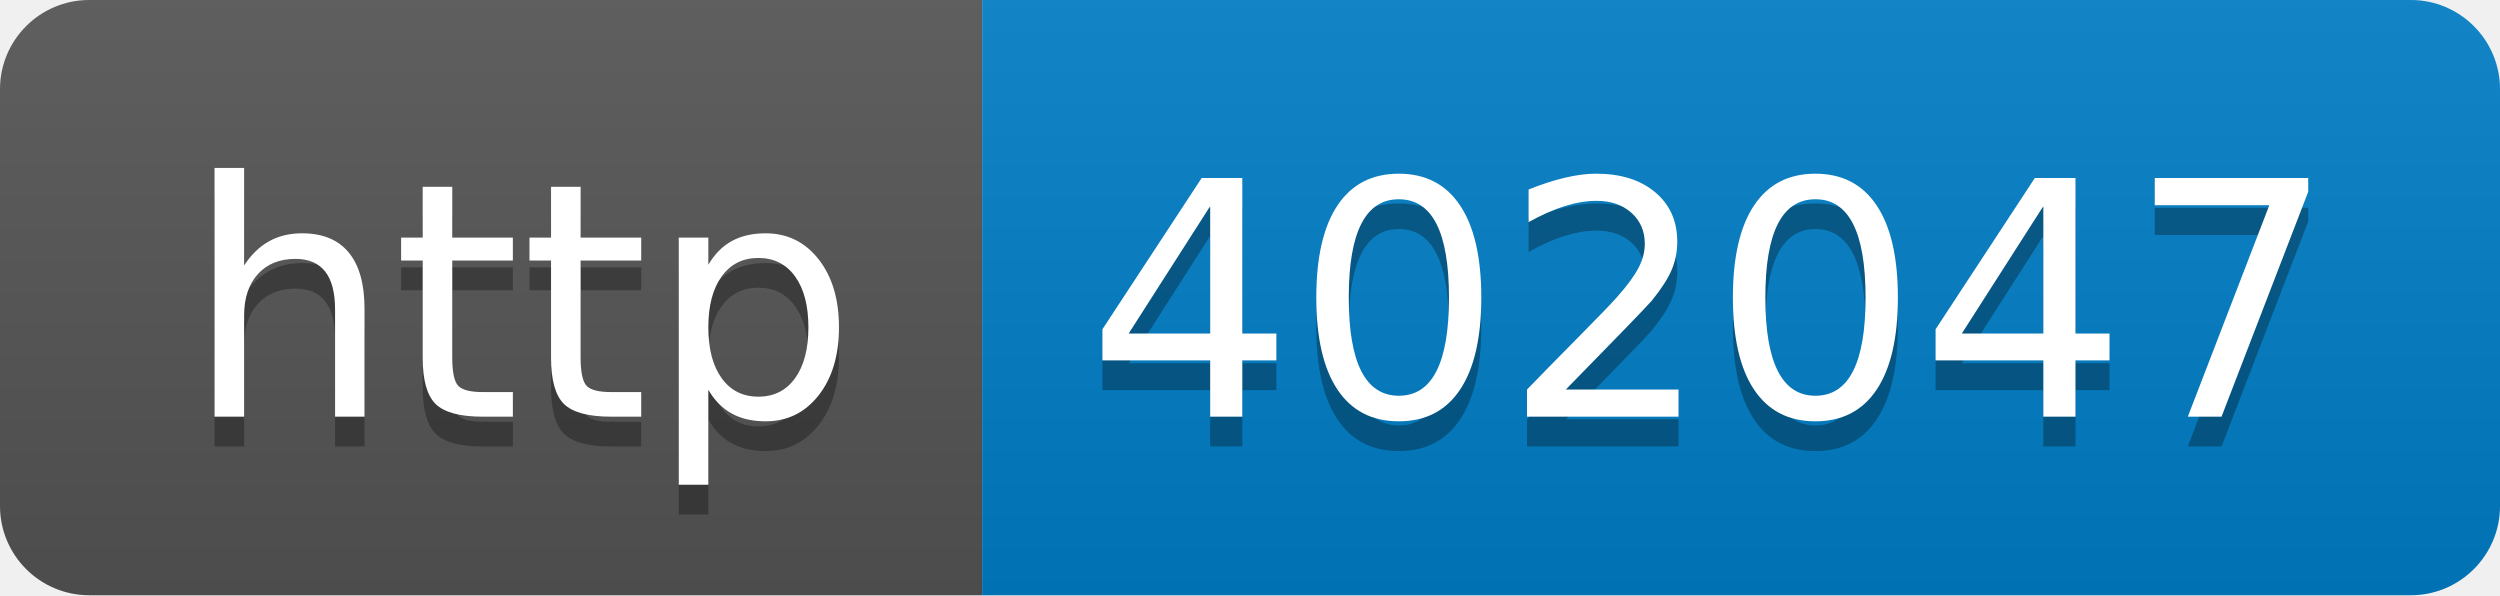
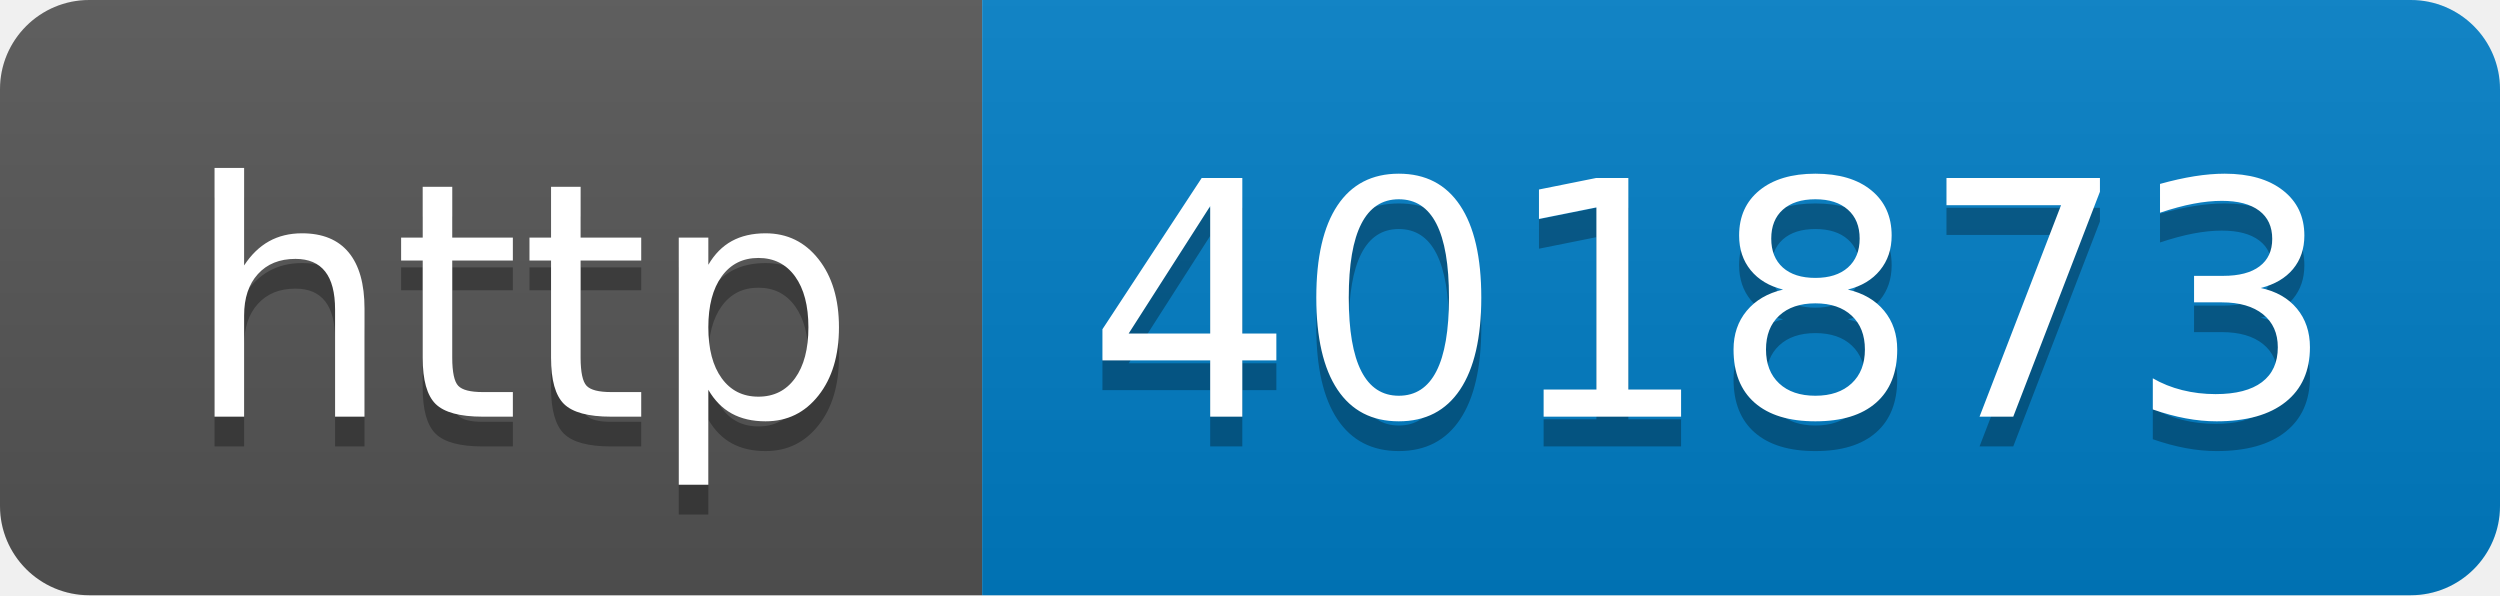
- <svg xmlns="http://www.w3.org/2000/svg" width="84" height="20" role="img" aria-label="http: 402047">
+ <svg xmlns="http://www.w3.org/2000/svg" width="84" height="20" role="img" aria-label="http: 401873">
  <linearGradient id="s" x2="0" y2="100%">
    <stop offset="0" stop-color="#bbb" stop-opacity=".1" />
    <stop offset="1" stop-opacity=".1" />
  </linearGradient>
  <clipPath id="r">
    <rect width="84" height="20" rx="3" fill="#fff" />
  </clipPath>
  <g clip-path="url(#r)">
    <rect width="33" height="20" fill="#555" />
    <rect x="33" width="51" height="20" fill="#007ec6" />
    <rect width="84" height="20" fill="url(#s)" />
  </g>
  <g fill="#fff" text-anchor="middle" font-family="Verdana,Geneva,DejaVu Sans,sans-serif" text-rendering="geometricPrecision" font-size="110">
    <text aria-hidden="true" x="175" y="150" fill="#010101" fill-opacity=".3" transform="scale(.1)" textLength="230">http</text>
    <text x="175" y="140" transform="scale(.1)" fill="#fff" textLength="230">http</text>
-     <text aria-hidden="true" x="575" y="150" fill="#010101" fill-opacity=".3" transform="scale(.1)" textLength="410">402047</text>
-     <text x="575" y="140" transform="scale(.1)" fill="#fff" textLength="410">402047</text>
+     <text aria-hidden="true" x="575" y="150" fill="#010101" fill-opacity=".3" transform="scale(.1)" textLength="410">401873</text>
+     <text x="575" y="140" transform="scale(.1)" fill="#fff" textLength="410">401873</text>
  </g>
</svg>
